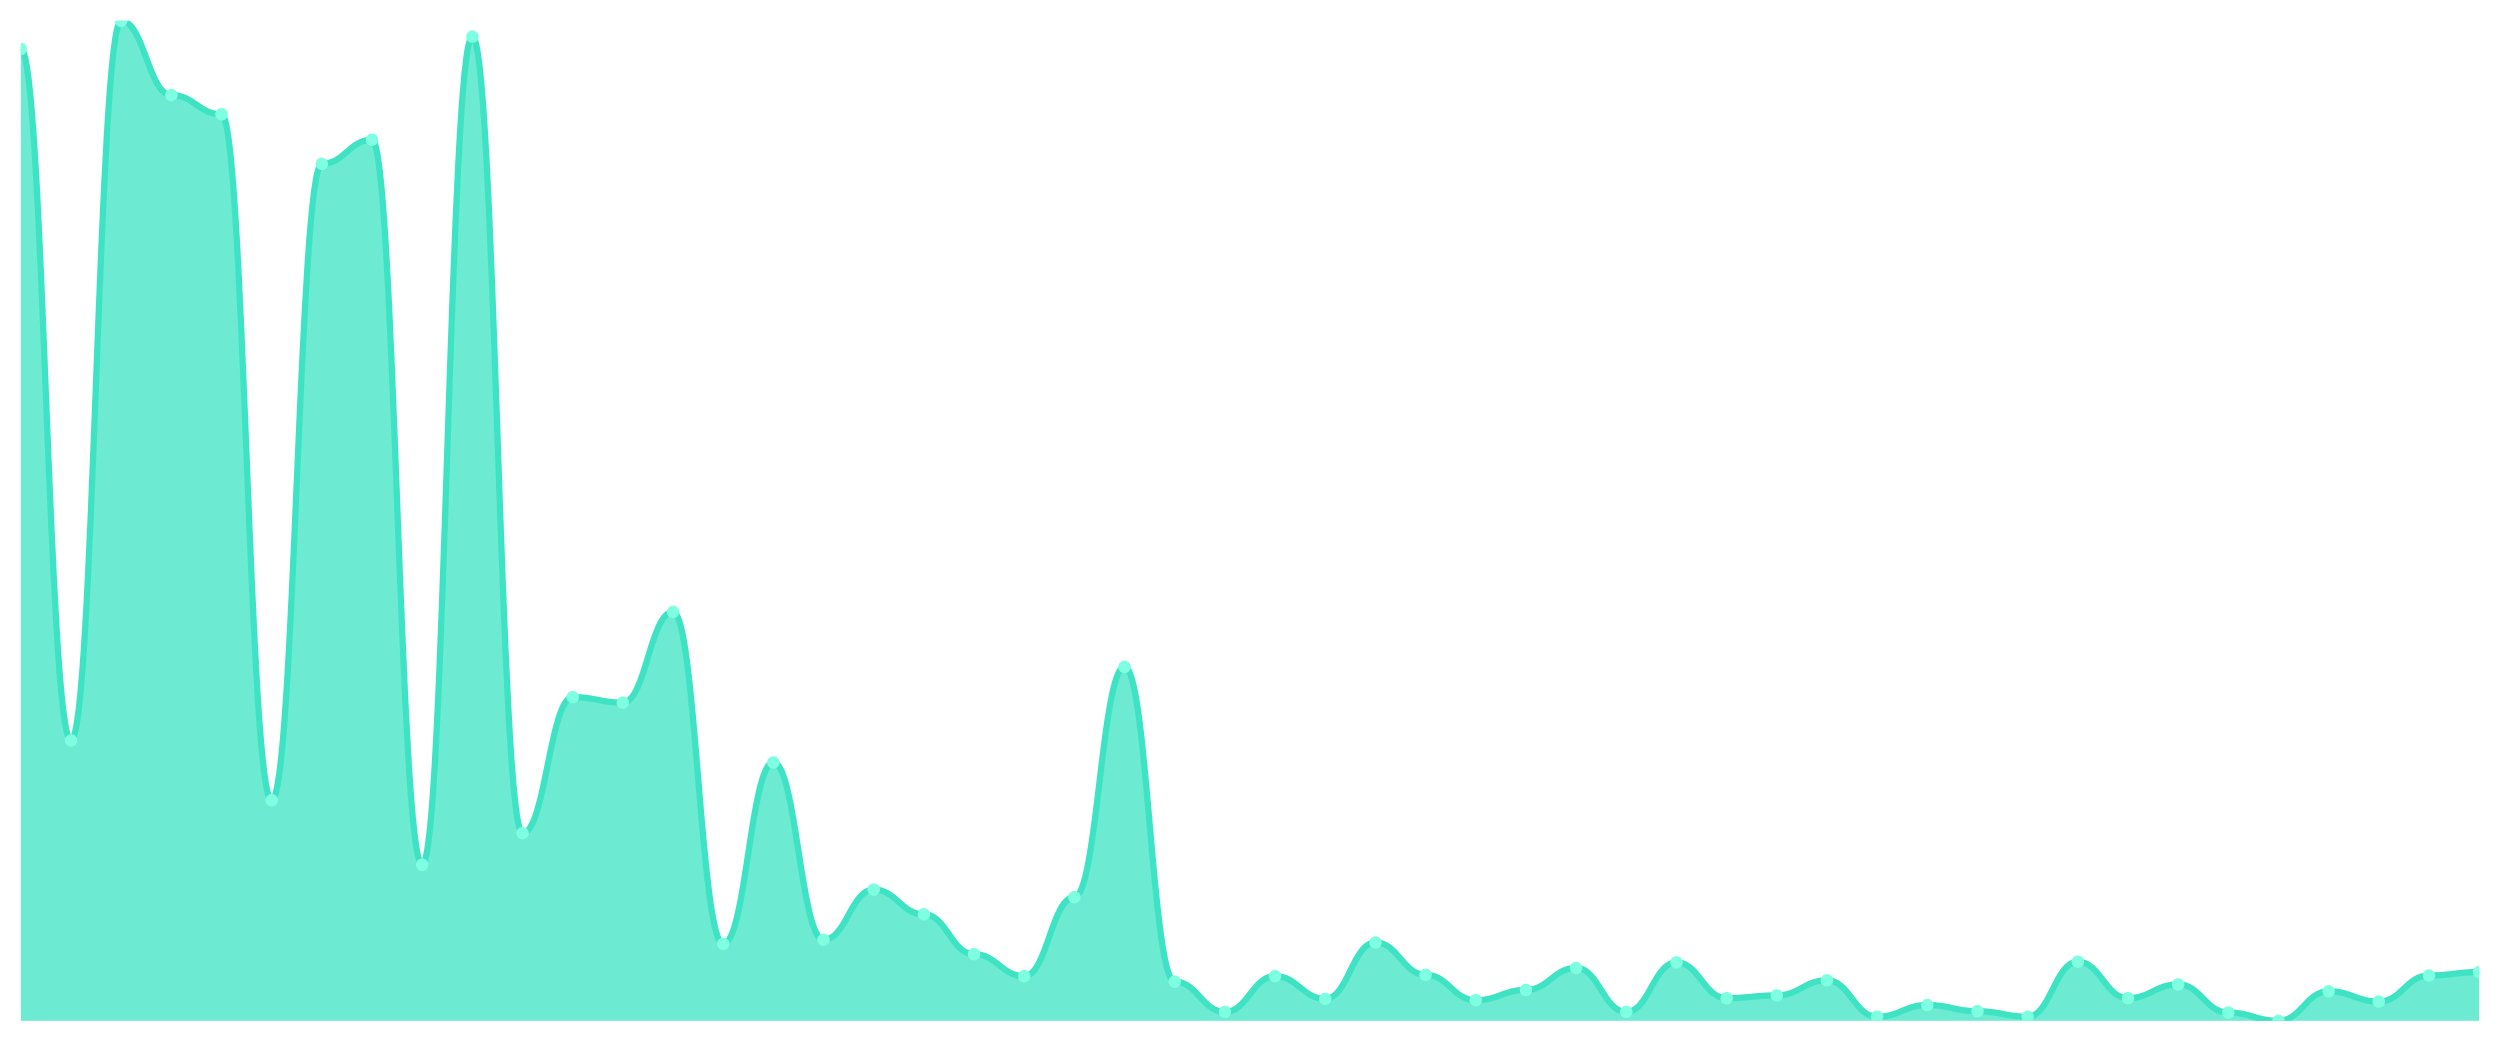
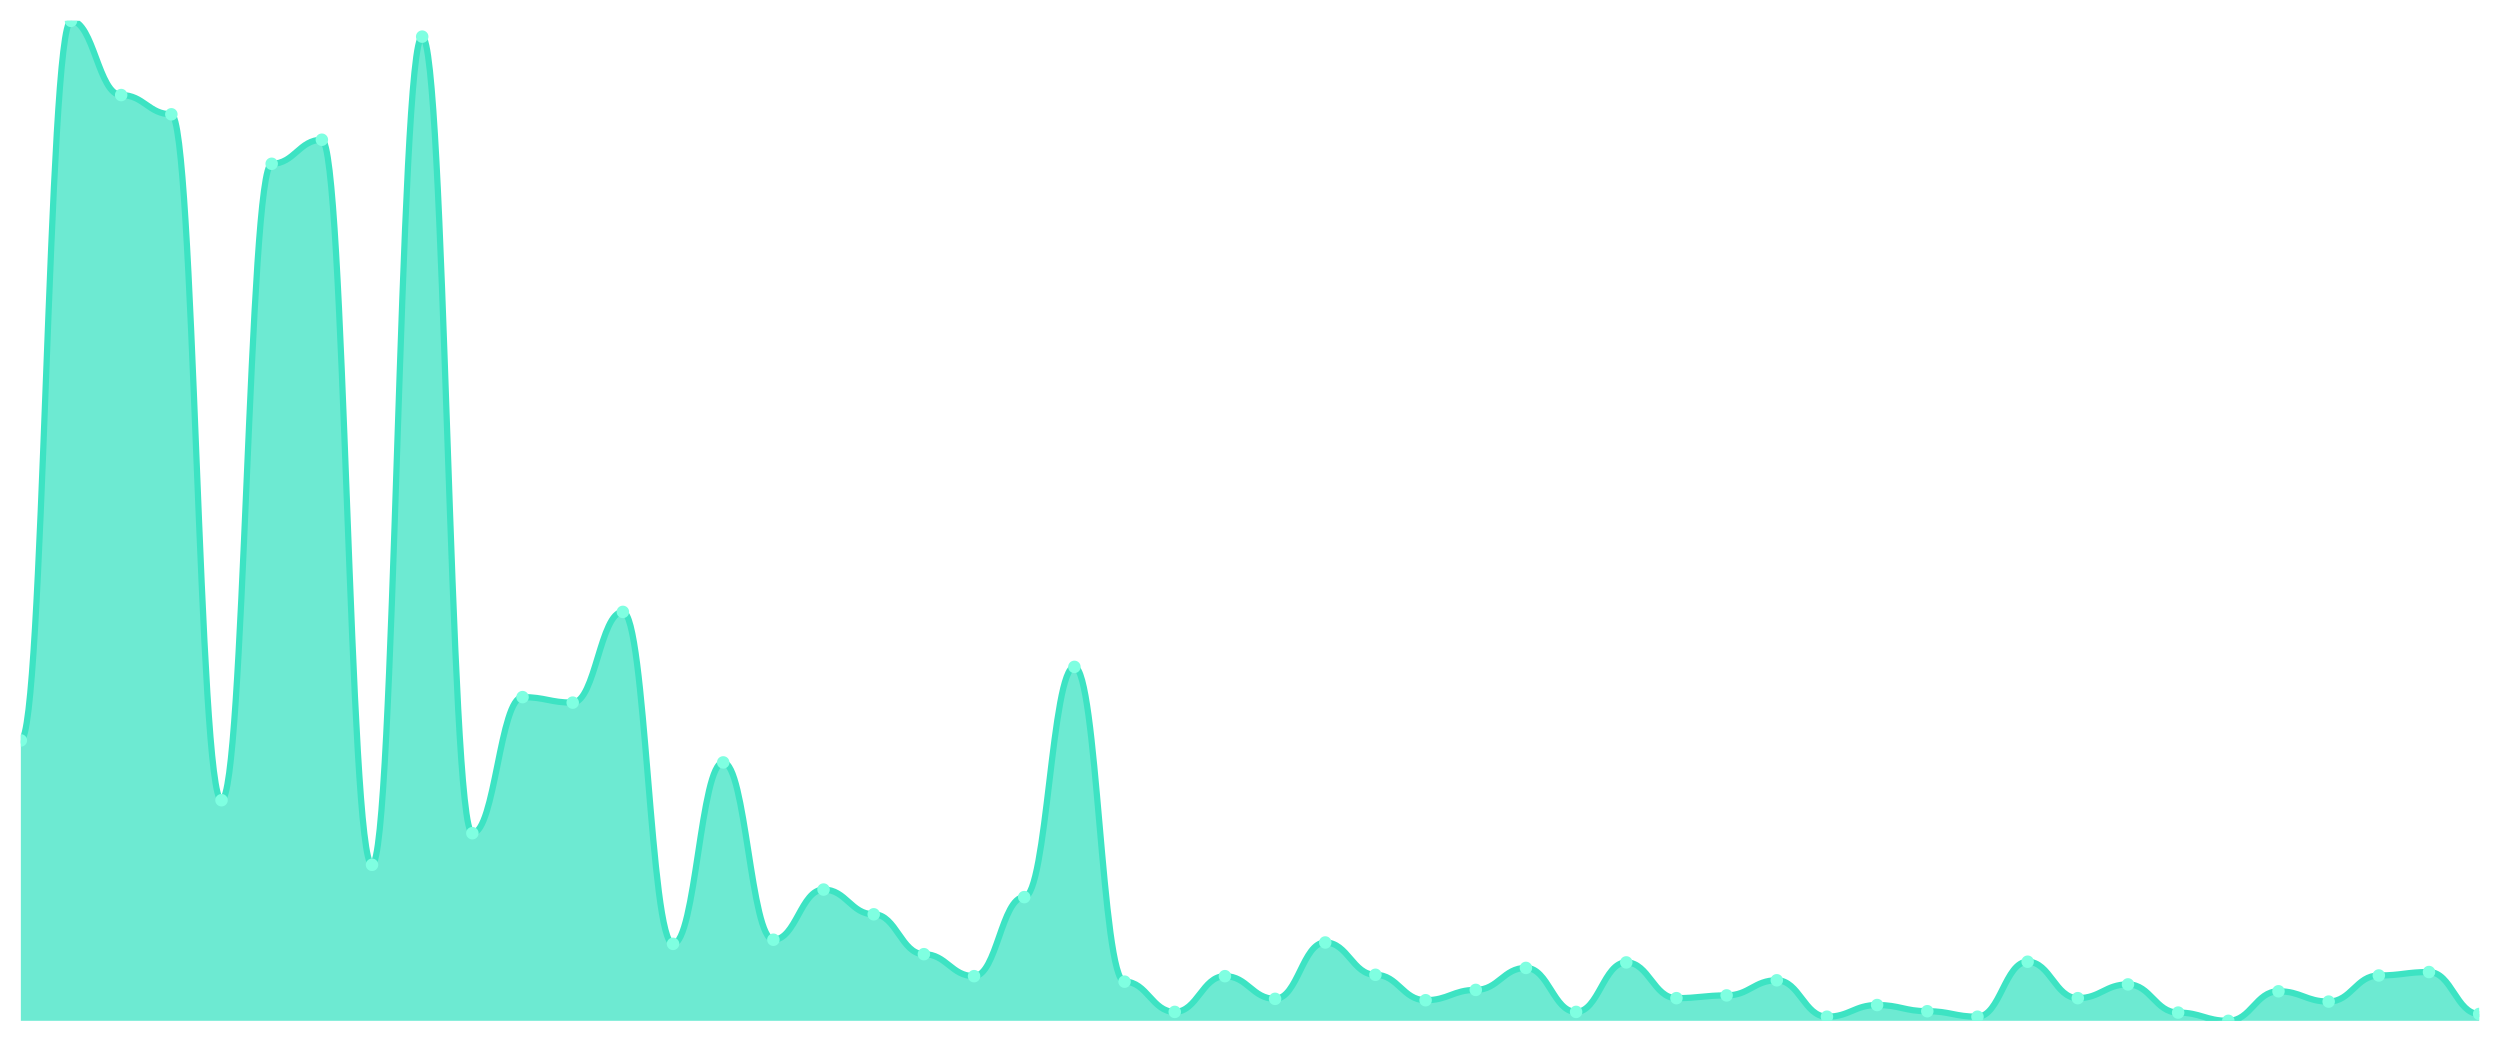
<svg xmlns="http://www.w3.org/2000/svg" viewBox="0 0 1200 500" width="1200" height="500">
  <defs>
    <clipPath id="c">
      <rect x="10" y="10" width="1180" height="480" />
    </clipPath>
  </defs>
  <rect width="1200" height="500" fill="none" />
  <g clip-path="url(#c)">
-     <path d="M 10,490 L 10,23.526 C 20.837,23.526 23.245,355.402 34.082,355.402 C 44.918,355.402 47.327,10 58.163,10 C 69,10 71.408,45.629 82.245,45.629 C 93.082,45.629 95.49,54.866 106.327,54.866 C 117.163,54.866 119.571,384.103 130.408,384.103 C 141.245,384.103 143.653,78.619 154.49,78.619 C 165.327,78.619 167.735,67.072 178.571,67.072 C 189.408,67.072 191.816,415.113 202.653,415.113 C 213.49,415.113 215.898,17.588 226.735,17.588 C 237.571,17.588 239.98,399.938 250.816,399.938 C 261.653,399.938 264.061,334.619 274.898,334.619 C 285.735,334.619 288.143,337.258 298.98,337.258 C 309.816,337.258 312.224,293.711 323.061,293.711 C 333.898,293.711 336.306,453.052 347.143,453.052 C 357.98,453.052 360.388,365.959 371.224,365.959 C 382.061,365.959 384.469,451.072 395.306,451.072 C 406.143,451.072 408.551,426.99 419.388,426.99 C 430.224,426.99 432.633,438.866 443.469,438.866 C 454.306,438.866 456.714,458 467.551,458 C 478.388,458 480.796,468.557 491.633,468.557 C 502.469,468.557 504.878,430.619 515.714,430.619 C 526.551,430.619 528.959,320.103 539.796,320.103 C 550.633,320.103 553.041,471.196 563.878,471.196 C 574.714,471.196 577.122,485.711 587.959,485.711 C 598.796,485.711 601.204,468.557 612.041,468.557 C 622.878,468.557 625.286,479.443 636.122,479.443 C 646.959,479.443 649.367,452.392 660.204,452.392 C 671.041,452.392 673.449,467.897 684.286,467.897 C 695.122,467.897 697.531,480.103 708.367,480.103 C 719.204,480.103 721.612,475.155 732.449,475.155 C 743.286,475.155 745.694,464.598 756.531,464.598 C 767.367,464.598 769.776,485.711 780.612,485.711 C 791.449,485.711 793.857,461.959 804.694,461.959 C 815.531,461.959 817.939,479.113 828.776,479.113 C 839.612,479.113 842.02,477.794 852.857,477.794 C 863.694,477.794 866.102,470.536 876.939,470.536 C 887.776,470.536 890.184,488.021 901.02,488.021 C 911.857,488.021 914.265,482.412 925.102,482.412 C 935.939,482.412 938.347,485.381 949.184,485.381 C 960.02,485.381 962.429,488.021 973.265,488.021 C 984.102,488.021 986.51,461.629 997.347,461.629 C 1008.184,461.629 1010.592,479.113 1021.429,479.113 C 1032.265,479.113 1034.673,472.515 1045.51,472.515 C 1056.347,472.515 1058.755,486.041 1069.592,486.041 C 1080.429,486.041 1082.837,490 1093.673,490 C 1104.51,490 1106.918,475.814 1117.755,475.814 C 1128.592,475.814 1131,480.763 1141.837,480.763 C 1152.673,480.763 1155.082,468.227 1165.918,468.227 C 1176.755,468.227 1179.163,466.577 1190,466.577 L 1190,490 Z" fill="rgba(61,227,195,0.75)" />
-     <path d="M 10,23.526 C 20.837,23.526 23.245,355.402 34.082,355.402 C 44.918,355.402 47.327,10 58.163,10 C 69,10 71.408,45.629 82.245,45.629 C 93.082,45.629 95.49,54.866 106.327,54.866 C 117.163,54.866 119.571,384.103 130.408,384.103 C 141.245,384.103 143.653,78.619 154.49,78.619 C 165.327,78.619 167.735,67.072 178.571,67.072 C 189.408,67.072 191.816,415.113 202.653,415.113 C 213.49,415.113 215.898,17.588 226.735,17.588 C 237.571,17.588 239.98,399.938 250.816,399.938 C 261.653,399.938 264.061,334.619 274.898,334.619 C 285.735,334.619 288.143,337.258 298.98,337.258 C 309.816,337.258 312.224,293.711 323.061,293.711 C 333.898,293.711 336.306,453.052 347.143,453.052 C 357.98,453.052 360.388,365.959 371.224,365.959 C 382.061,365.959 384.469,451.072 395.306,451.072 C 406.143,451.072 408.551,426.99 419.388,426.99 C 430.224,426.99 432.633,438.866 443.469,438.866 C 454.306,438.866 456.714,458 467.551,458 C 478.388,458 480.796,468.557 491.633,468.557 C 502.469,468.557 504.878,430.619 515.714,430.619 C 526.551,430.619 528.959,320.103 539.796,320.103 C 550.633,320.103 553.041,471.196 563.878,471.196 C 574.714,471.196 577.122,485.711 587.959,485.711 C 598.796,485.711 601.204,468.557 612.041,468.557 C 622.878,468.557 625.286,479.443 636.122,479.443 C 646.959,479.443 649.367,452.392 660.204,452.392 C 671.041,452.392 673.449,467.897 684.286,467.897 C 695.122,467.897 697.531,480.103 708.367,480.103 C 719.204,480.103 721.612,475.155 732.449,475.155 C 743.286,475.155 745.694,464.598 756.531,464.598 C 767.367,464.598 769.776,485.711 780.612,485.711 C 791.449,485.711 793.857,461.959 804.694,461.959 C 815.531,461.959 817.939,479.113 828.776,479.113 C 839.612,479.113 842.02,477.794 852.857,477.794 C 863.694,477.794 866.102,470.536 876.939,470.536 C 887.776,470.536 890.184,488.021 901.02,488.021 C 911.857,488.021 914.265,482.412 925.102,482.412 C 935.939,482.412 938.347,485.381 949.184,485.381 C 960.02,485.381 962.429,488.021 973.265,488.021 C 984.102,488.021 986.51,461.629 997.347,461.629 C 1008.184,461.629 1010.592,479.113 1021.429,479.113 C 1032.265,479.113 1034.673,472.515 1045.51,472.515 C 1056.347,472.515 1058.755,486.041 1069.592,486.041 C 1080.429,486.041 1082.837,490 1093.673,490 C 1104.51,490 1106.918,475.814 1117.755,475.814 C 1128.592,475.814 1131,480.763 1141.837,480.763 C 1152.673,480.763 1155.082,468.227 1165.918,468.227 C 1176.755,468.227 1179.163,466.577 1190,466.577" fill="none" stroke="#3de3c3" stroke-width="3" stroke-linecap="round" stroke-linejoin="round" />
-     <circle cx="10" cy="23.526" r="3" fill="#7fffe1" />
-     <circle cx="34.082" cy="355.402" r="3" fill="#7fffe1" />
-     <circle cx="58.163" cy="10" r="3" fill="#7fffe1" />
-     <circle cx="82.245" cy="45.629" r="3" fill="#7fffe1" />
-     <circle cx="106.327" cy="54.866" r="3" fill="#7fffe1" />
-     <circle cx="130.408" cy="384.103" r="3" fill="#7fffe1" />
-     <circle cx="154.49" cy="78.619" r="3" fill="#7fffe1" />
-     <circle cx="178.571" cy="67.072" r="3" fill="#7fffe1" />
-     <circle cx="202.653" cy="415.113" r="3" fill="#7fffe1" />
-     <circle cx="226.735" cy="17.588" r="3" fill="#7fffe1" />
-     <circle cx="250.816" cy="399.938" r="3" fill="#7fffe1" />
-     <circle cx="274.898" cy="334.619" r="3" fill="#7fffe1" />
-     <circle cx="298.98" cy="337.258" r="3" fill="#7fffe1" />
-     <circle cx="323.061" cy="293.711" r="3" fill="#7fffe1" />
-     <circle cx="347.143" cy="453.052" r="3" fill="#7fffe1" />
-     <circle cx="371.224" cy="365.959" r="3" fill="#7fffe1" />
-     <circle cx="395.306" cy="451.072" r="3" fill="#7fffe1" />
-     <circle cx="419.388" cy="426.99" r="3" fill="#7fffe1" />
-     <circle cx="443.469" cy="438.866" r="3" fill="#7fffe1" />
-     <circle cx="467.551" cy="458" r="3" fill="#7fffe1" />
-     <circle cx="491.633" cy="468.557" r="3" fill="#7fffe1" />
-     <circle cx="515.714" cy="430.619" r="3" fill="#7fffe1" />
-     <circle cx="539.796" cy="320.103" r="3" fill="#7fffe1" />
-     <circle cx="563.878" cy="471.196" r="3" fill="#7fffe1" />
-     <circle cx="587.959" cy="485.711" r="3" fill="#7fffe1" />
-     <circle cx="612.041" cy="468.557" r="3" fill="#7fffe1" />
-     <circle cx="636.122" cy="479.443" r="3" fill="#7fffe1" />
-     <circle cx="660.204" cy="452.392" r="3" fill="#7fffe1" />
-     <circle cx="684.286" cy="467.897" r="3" fill="#7fffe1" />
-     <circle cx="708.367" cy="480.103" r="3" fill="#7fffe1" />
-     <circle cx="732.449" cy="475.155" r="3" fill="#7fffe1" />
-     <circle cx="756.531" cy="464.598" r="3" fill="#7fffe1" />
-     <circle cx="780.612" cy="485.711" r="3" fill="#7fffe1" />
-     <circle cx="804.694" cy="461.959" r="3" fill="#7fffe1" />
-     <circle cx="828.776" cy="479.113" r="3" fill="#7fffe1" />
-     <circle cx="852.857" cy="477.794" r="3" fill="#7fffe1" />
-     <circle cx="876.939" cy="470.536" r="3" fill="#7fffe1" />
-     <circle cx="901.02" cy="488.021" r="3" fill="#7fffe1" />
-     <circle cx="925.102" cy="482.412" r="3" fill="#7fffe1" />
-     <circle cx="949.184" cy="485.381" r="3" fill="#7fffe1" />
-     <circle cx="973.265" cy="488.021" r="3" fill="#7fffe1" />
-     <circle cx="997.347" cy="461.629" r="3" fill="#7fffe1" />
-     <circle cx="1021.429" cy="479.113" r="3" fill="#7fffe1" />
-     <circle cx="1045.51" cy="472.515" r="3" fill="#7fffe1" />
-     <circle cx="1069.592" cy="486.041" r="3" fill="#7fffe1" />
-     <circle cx="1093.673" cy="490" r="3" fill="#7fffe1" />
-     <circle cx="1117.755" cy="475.814" r="3" fill="#7fffe1" />
-     <circle cx="1141.837" cy="480.763" r="3" fill="#7fffe1" />
-     <circle cx="1165.918" cy="468.227" r="3" fill="#7fffe1" />
-     <circle cx="1190" cy="466.577" r="3" fill="#7fffe1" />
+     <path d="M 10,490 L 10,355.402 C 20.837,355.402 23.245,10 34.082,10 C 44.918,10 47.327,45.629 58.163,45.629 C 69,45.629 71.408,54.866 82.245,54.866 C 93.082,54.866 95.49,384.103 106.327,384.103 C 117.163,384.103 119.571,78.619 130.408,78.619 C 141.245,78.619 143.653,67.072 154.49,67.072 C 165.327,67.072 167.735,415.113 178.571,415.113 C 189.408,415.113 191.816,17.588 202.653,17.588 C 213.49,17.588 215.898,399.938 226.735,399.938 C 237.571,399.938 239.98,334.619 250.816,334.619 C 261.653,334.619 264.061,337.258 274.898,337.258 C 285.735,337.258 288.143,293.711 298.98,293.711 C 309.816,293.711 312.224,453.052 323.061,453.052 C 333.898,453.052 336.306,365.959 347.143,365.959 C 357.98,365.959 360.388,451.072 371.224,451.072 C 382.061,451.072 384.469,426.99 395.306,426.99 C 406.143,426.99 408.551,438.866 419.388,438.866 C 430.224,438.866 432.633,458 443.469,458 C 454.306,458 456.714,468.557 467.551,468.557 C 478.388,468.557 480.796,430.619 491.633,430.619 C 502.469,430.619 504.878,320.103 515.714,320.103 C 526.551,320.103 528.959,471.196 539.796,471.196 C 550.633,471.196 553.041,485.711 563.878,485.711 C 574.714,485.711 577.122,468.557 587.959,468.557 C 598.796,468.557 601.204,479.443 612.041,479.443 C 622.878,479.443 625.286,452.392 636.122,452.392 C 646.959,452.392 649.367,467.897 660.204,467.897 C 671.041,467.897 673.449,480.103 684.286,480.103 C 695.122,480.103 697.531,475.155 708.367,475.155 C 719.204,475.155 721.612,464.598 732.449,464.598 C 743.286,464.598 745.694,485.711 756.531,485.711 C 767.367,485.711 769.776,461.959 780.612,461.959 C 791.449,461.959 793.857,479.113 804.694,479.113 C 815.531,479.113 817.939,477.794 828.776,477.794 C 839.612,477.794 842.02,470.536 852.857,470.536 C 863.694,470.536 866.102,488.021 876.939,488.021 C 887.776,488.021 890.184,482.412 901.02,482.412 C 911.857,482.412 914.265,485.381 925.102,485.381 C 935.939,485.381 938.347,488.021 949.184,488.021 C 960.02,488.021 962.429,461.629 973.265,461.629 C 984.102,461.629 986.51,479.113 997.347,479.113 C 1008.184,479.113 1010.592,472.515 1021.429,472.515 C 1032.265,472.515 1034.673,486.041 1045.51,486.041 C 1056.347,486.041 1058.755,490 1069.592,490 C 1080.429,490 1082.837,475.814 1093.673,475.814 C 1104.51,475.814 1106.918,480.763 1117.755,480.763 C 1128.592,480.763 1131,468.227 1141.837,468.227 C 1152.673,468.227 1155.082,466.577 1165.918,466.577 C 1176.755,466.577 1179.163,486.701 1190,486.701 L 1190,490 Z" fill="rgba(61,227,195,0.75)" />
+     <path d="M 10,355.402 C 20.837,355.402 23.245,10 34.082,10 C 44.918,10 47.327,45.629 58.163,45.629 C 69,45.629 71.408,54.866 82.245,54.866 C 93.082,54.866 95.49,384.103 106.327,384.103 C 117.163,384.103 119.571,78.619 130.408,78.619 C 141.245,78.619 143.653,67.072 154.49,67.072 C 165.327,67.072 167.735,415.113 178.571,415.113 C 189.408,415.113 191.816,17.588 202.653,17.588 C 213.49,17.588 215.898,399.938 226.735,399.938 C 237.571,399.938 239.98,334.619 250.816,334.619 C 261.653,334.619 264.061,337.258 274.898,337.258 C 285.735,337.258 288.143,293.711 298.98,293.711 C 309.816,293.711 312.224,453.052 323.061,453.052 C 333.898,453.052 336.306,365.959 347.143,365.959 C 357.98,365.959 360.388,451.072 371.224,451.072 C 382.061,451.072 384.469,426.99 395.306,426.99 C 406.143,426.99 408.551,438.866 419.388,438.866 C 430.224,438.866 432.633,458 443.469,458 C 454.306,458 456.714,468.557 467.551,468.557 C 478.388,468.557 480.796,430.619 491.633,430.619 C 502.469,430.619 504.878,320.103 515.714,320.103 C 526.551,320.103 528.959,471.196 539.796,471.196 C 550.633,471.196 553.041,485.711 563.878,485.711 C 574.714,485.711 577.122,468.557 587.959,468.557 C 598.796,468.557 601.204,479.443 612.041,479.443 C 622.878,479.443 625.286,452.392 636.122,452.392 C 646.959,452.392 649.367,467.897 660.204,467.897 C 671.041,467.897 673.449,480.103 684.286,480.103 C 695.122,480.103 697.531,475.155 708.367,475.155 C 719.204,475.155 721.612,464.598 732.449,464.598 C 743.286,464.598 745.694,485.711 756.531,485.711 C 767.367,485.711 769.776,461.959 780.612,461.959 C 791.449,461.959 793.857,479.113 804.694,479.113 C 815.531,479.113 817.939,477.794 828.776,477.794 C 839.612,477.794 842.02,470.536 852.857,470.536 C 863.694,470.536 866.102,488.021 876.939,488.021 C 887.776,488.021 890.184,482.412 901.02,482.412 C 911.857,482.412 914.265,485.381 925.102,485.381 C 935.939,485.381 938.347,488.021 949.184,488.021 C 960.02,488.021 962.429,461.629 973.265,461.629 C 984.102,461.629 986.51,479.113 997.347,479.113 C 1008.184,479.113 1010.592,472.515 1021.429,472.515 C 1032.265,472.515 1034.673,486.041 1045.51,486.041 C 1056.347,486.041 1058.755,490 1069.592,490 C 1080.429,490 1082.837,475.814 1093.673,475.814 C 1104.51,475.814 1106.918,480.763 1117.755,480.763 C 1128.592,480.763 1131,468.227 1141.837,468.227 C 1152.673,468.227 1155.082,466.577 1165.918,466.577 C 1176.755,466.577 1179.163,486.701 1190,486.701" fill="none" stroke="#3de3c3" stroke-width="3" stroke-linecap="round" stroke-linejoin="round" />
+     <circle cx="10" cy="355.402" r="3" fill="#7fffe1" />
+     <circle cx="34.082" cy="10" r="3" fill="#7fffe1" />
+     <circle cx="58.163" cy="45.629" r="3" fill="#7fffe1" />
+     <circle cx="82.245" cy="54.866" r="3" fill="#7fffe1" />
+     <circle cx="106.327" cy="384.103" r="3" fill="#7fffe1" />
+     <circle cx="130.408" cy="78.619" r="3" fill="#7fffe1" />
+     <circle cx="154.49" cy="67.072" r="3" fill="#7fffe1" />
+     <circle cx="178.571" cy="415.113" r="3" fill="#7fffe1" />
+     <circle cx="202.653" cy="17.588" r="3" fill="#7fffe1" />
+     <circle cx="226.735" cy="399.938" r="3" fill="#7fffe1" />
+     <circle cx="250.816" cy="334.619" r="3" fill="#7fffe1" />
+     <circle cx="274.898" cy="337.258" r="3" fill="#7fffe1" />
+     <circle cx="298.98" cy="293.711" r="3" fill="#7fffe1" />
+     <circle cx="323.061" cy="453.052" r="3" fill="#7fffe1" />
+     <circle cx="347.143" cy="365.959" r="3" fill="#7fffe1" />
+     <circle cx="371.224" cy="451.072" r="3" fill="#7fffe1" />
+     <circle cx="395.306" cy="426.99" r="3" fill="#7fffe1" />
+     <circle cx="419.388" cy="438.866" r="3" fill="#7fffe1" />
+     <circle cx="443.469" cy="458" r="3" fill="#7fffe1" />
+     <circle cx="467.551" cy="468.557" r="3" fill="#7fffe1" />
+     <circle cx="491.633" cy="430.619" r="3" fill="#7fffe1" />
+     <circle cx="515.714" cy="320.103" r="3" fill="#7fffe1" />
+     <circle cx="539.796" cy="471.196" r="3" fill="#7fffe1" />
+     <circle cx="563.878" cy="485.711" r="3" fill="#7fffe1" />
+     <circle cx="587.959" cy="468.557" r="3" fill="#7fffe1" />
+     <circle cx="612.041" cy="479.443" r="3" fill="#7fffe1" />
+     <circle cx="636.122" cy="452.392" r="3" fill="#7fffe1" />
+     <circle cx="660.204" cy="467.897" r="3" fill="#7fffe1" />
+     <circle cx="684.286" cy="480.103" r="3" fill="#7fffe1" />
+     <circle cx="708.367" cy="475.155" r="3" fill="#7fffe1" />
+     <circle cx="732.449" cy="464.598" r="3" fill="#7fffe1" />
+     <circle cx="756.531" cy="485.711" r="3" fill="#7fffe1" />
+     <circle cx="780.612" cy="461.959" r="3" fill="#7fffe1" />
+     <circle cx="804.694" cy="479.113" r="3" fill="#7fffe1" />
+     <circle cx="828.776" cy="477.794" r="3" fill="#7fffe1" />
+     <circle cx="852.857" cy="470.536" r="3" fill="#7fffe1" />
+     <circle cx="876.939" cy="488.021" r="3" fill="#7fffe1" />
+     <circle cx="901.02" cy="482.412" r="3" fill="#7fffe1" />
+     <circle cx="925.102" cy="485.381" r="3" fill="#7fffe1" />
+     <circle cx="949.184" cy="488.021" r="3" fill="#7fffe1" />
+     <circle cx="973.265" cy="461.629" r="3" fill="#7fffe1" />
+     <circle cx="997.347" cy="479.113" r="3" fill="#7fffe1" />
+     <circle cx="1021.429" cy="472.515" r="3" fill="#7fffe1" />
+     <circle cx="1045.51" cy="486.041" r="3" fill="#7fffe1" />
+     <circle cx="1069.592" cy="490" r="3" fill="#7fffe1" />
+     <circle cx="1093.673" cy="475.814" r="3" fill="#7fffe1" />
+     <circle cx="1117.755" cy="480.763" r="3" fill="#7fffe1" />
+     <circle cx="1141.837" cy="468.227" r="3" fill="#7fffe1" />
+     <circle cx="1165.918" cy="466.577" r="3" fill="#7fffe1" />
+     <circle cx="1190" cy="486.701" r="3" fill="#7fffe1" />
  </g>
</svg>
